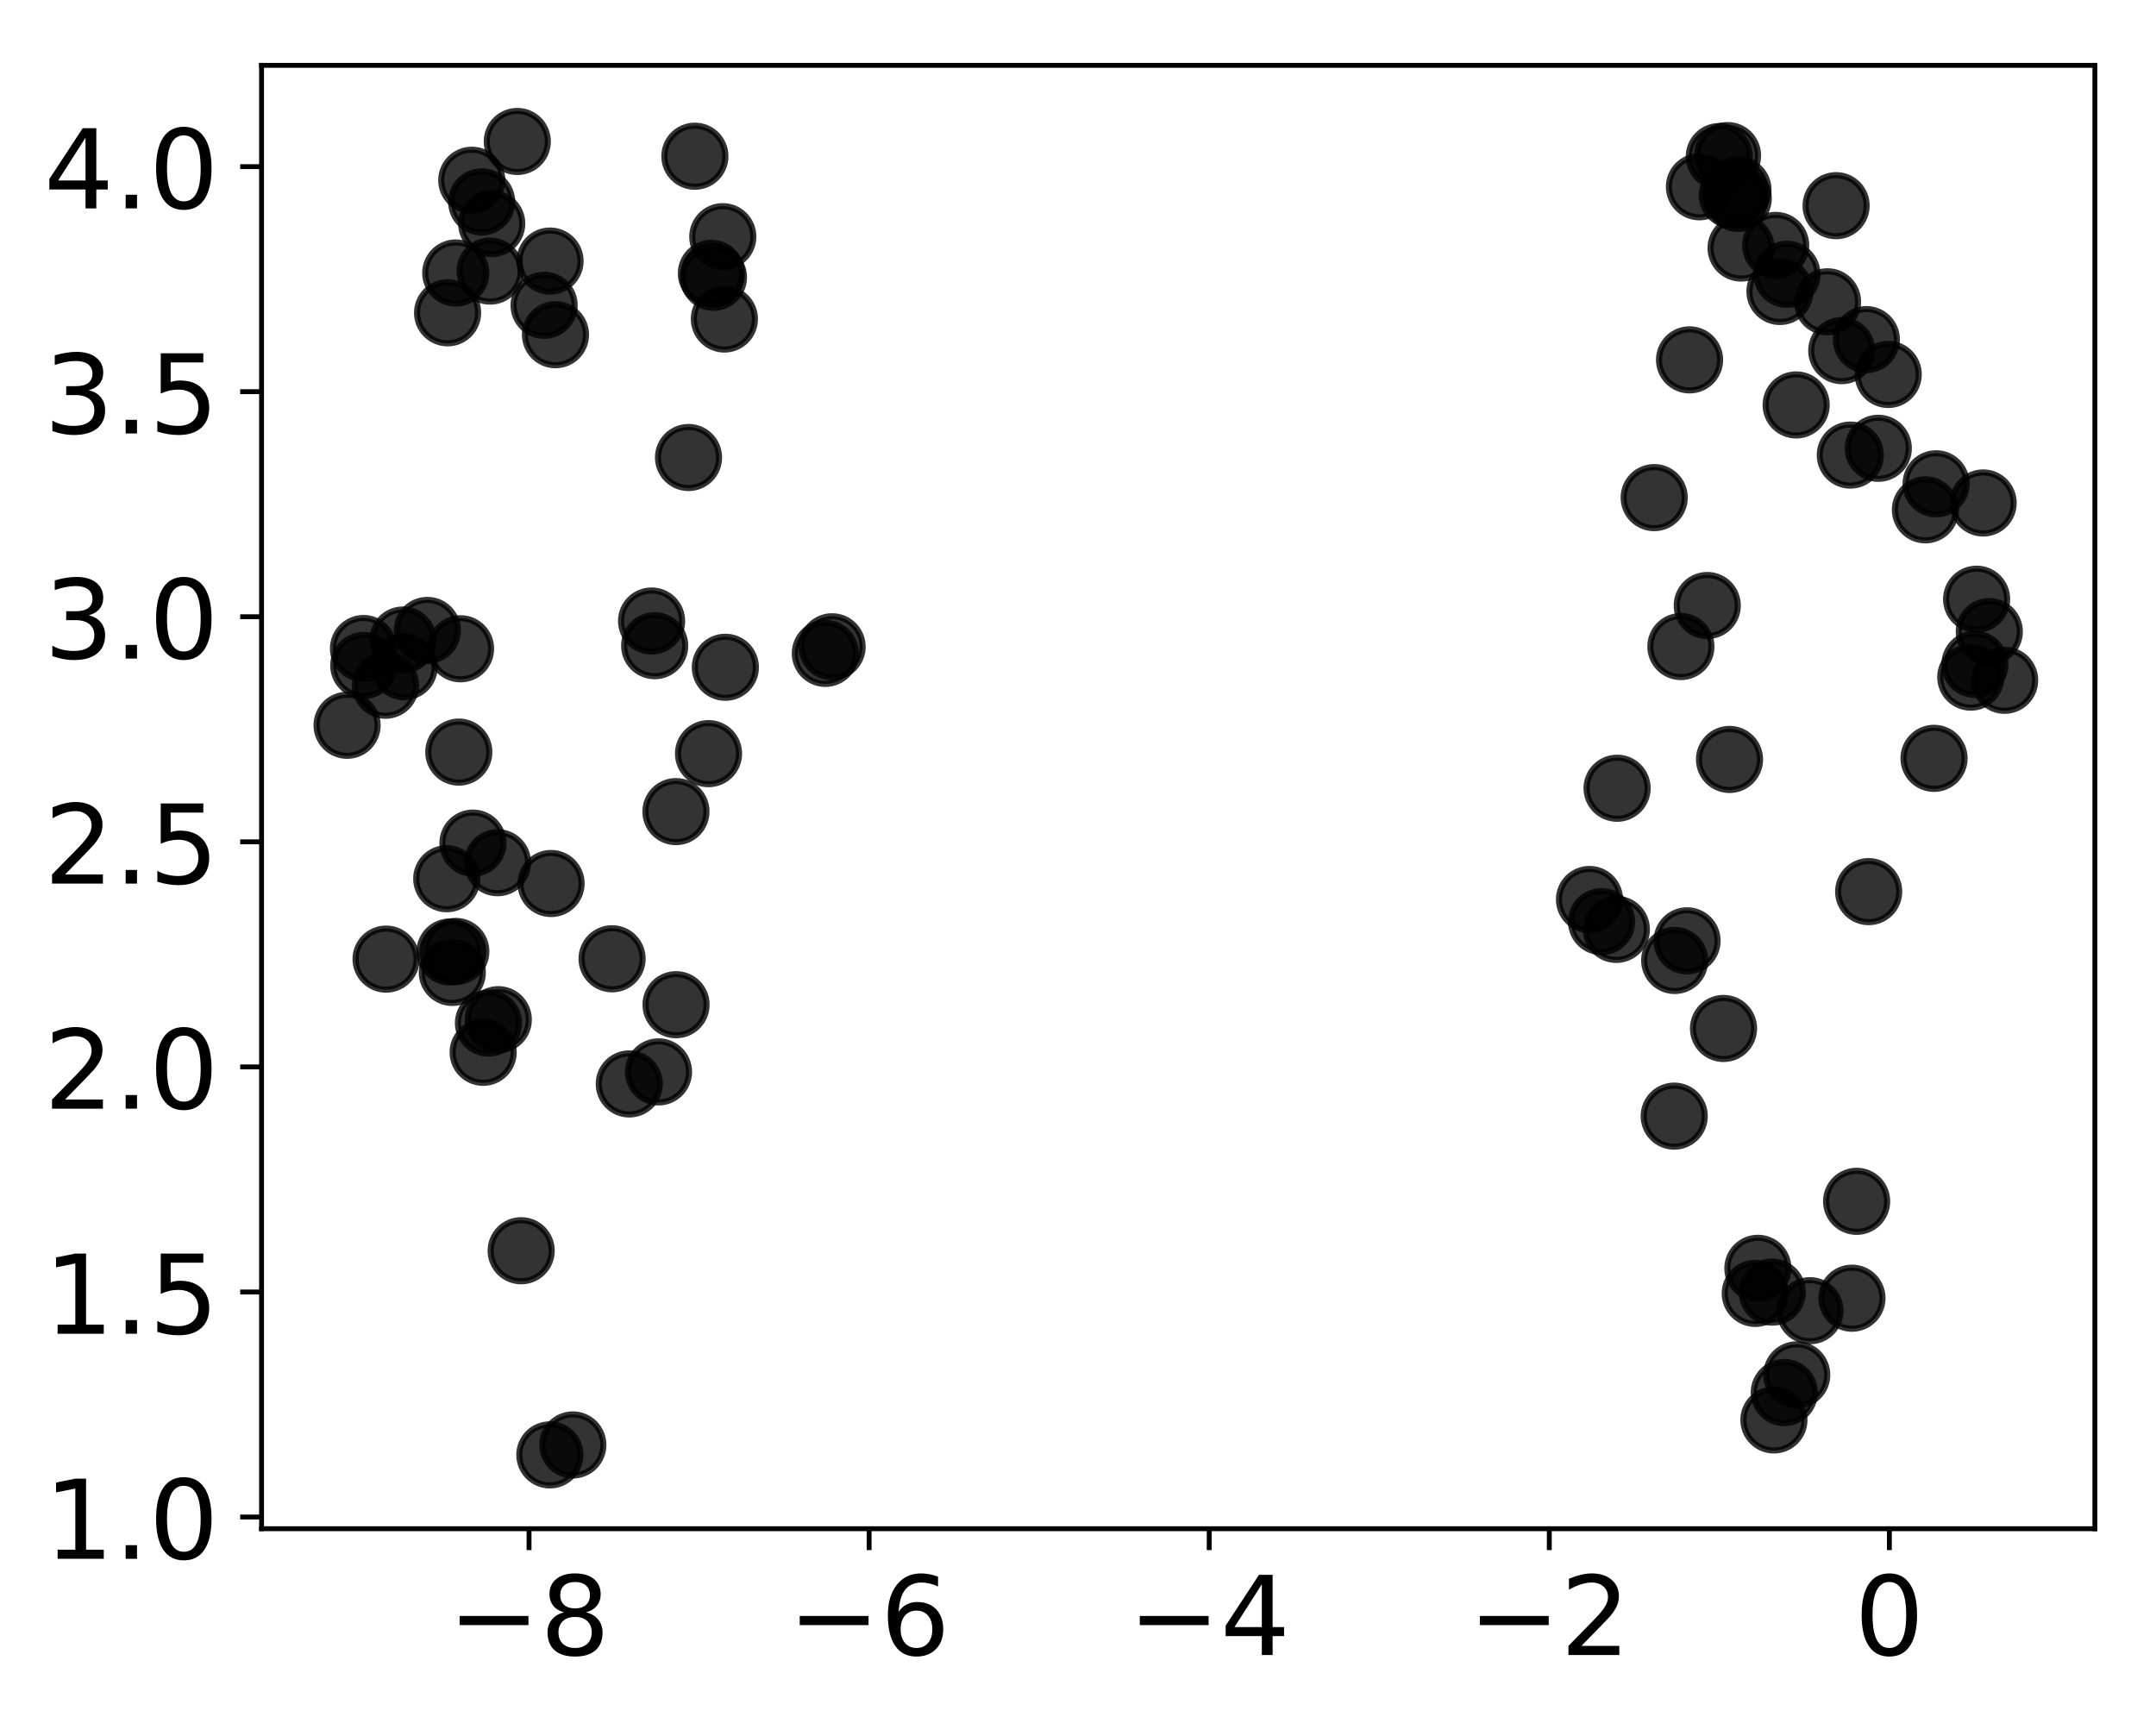
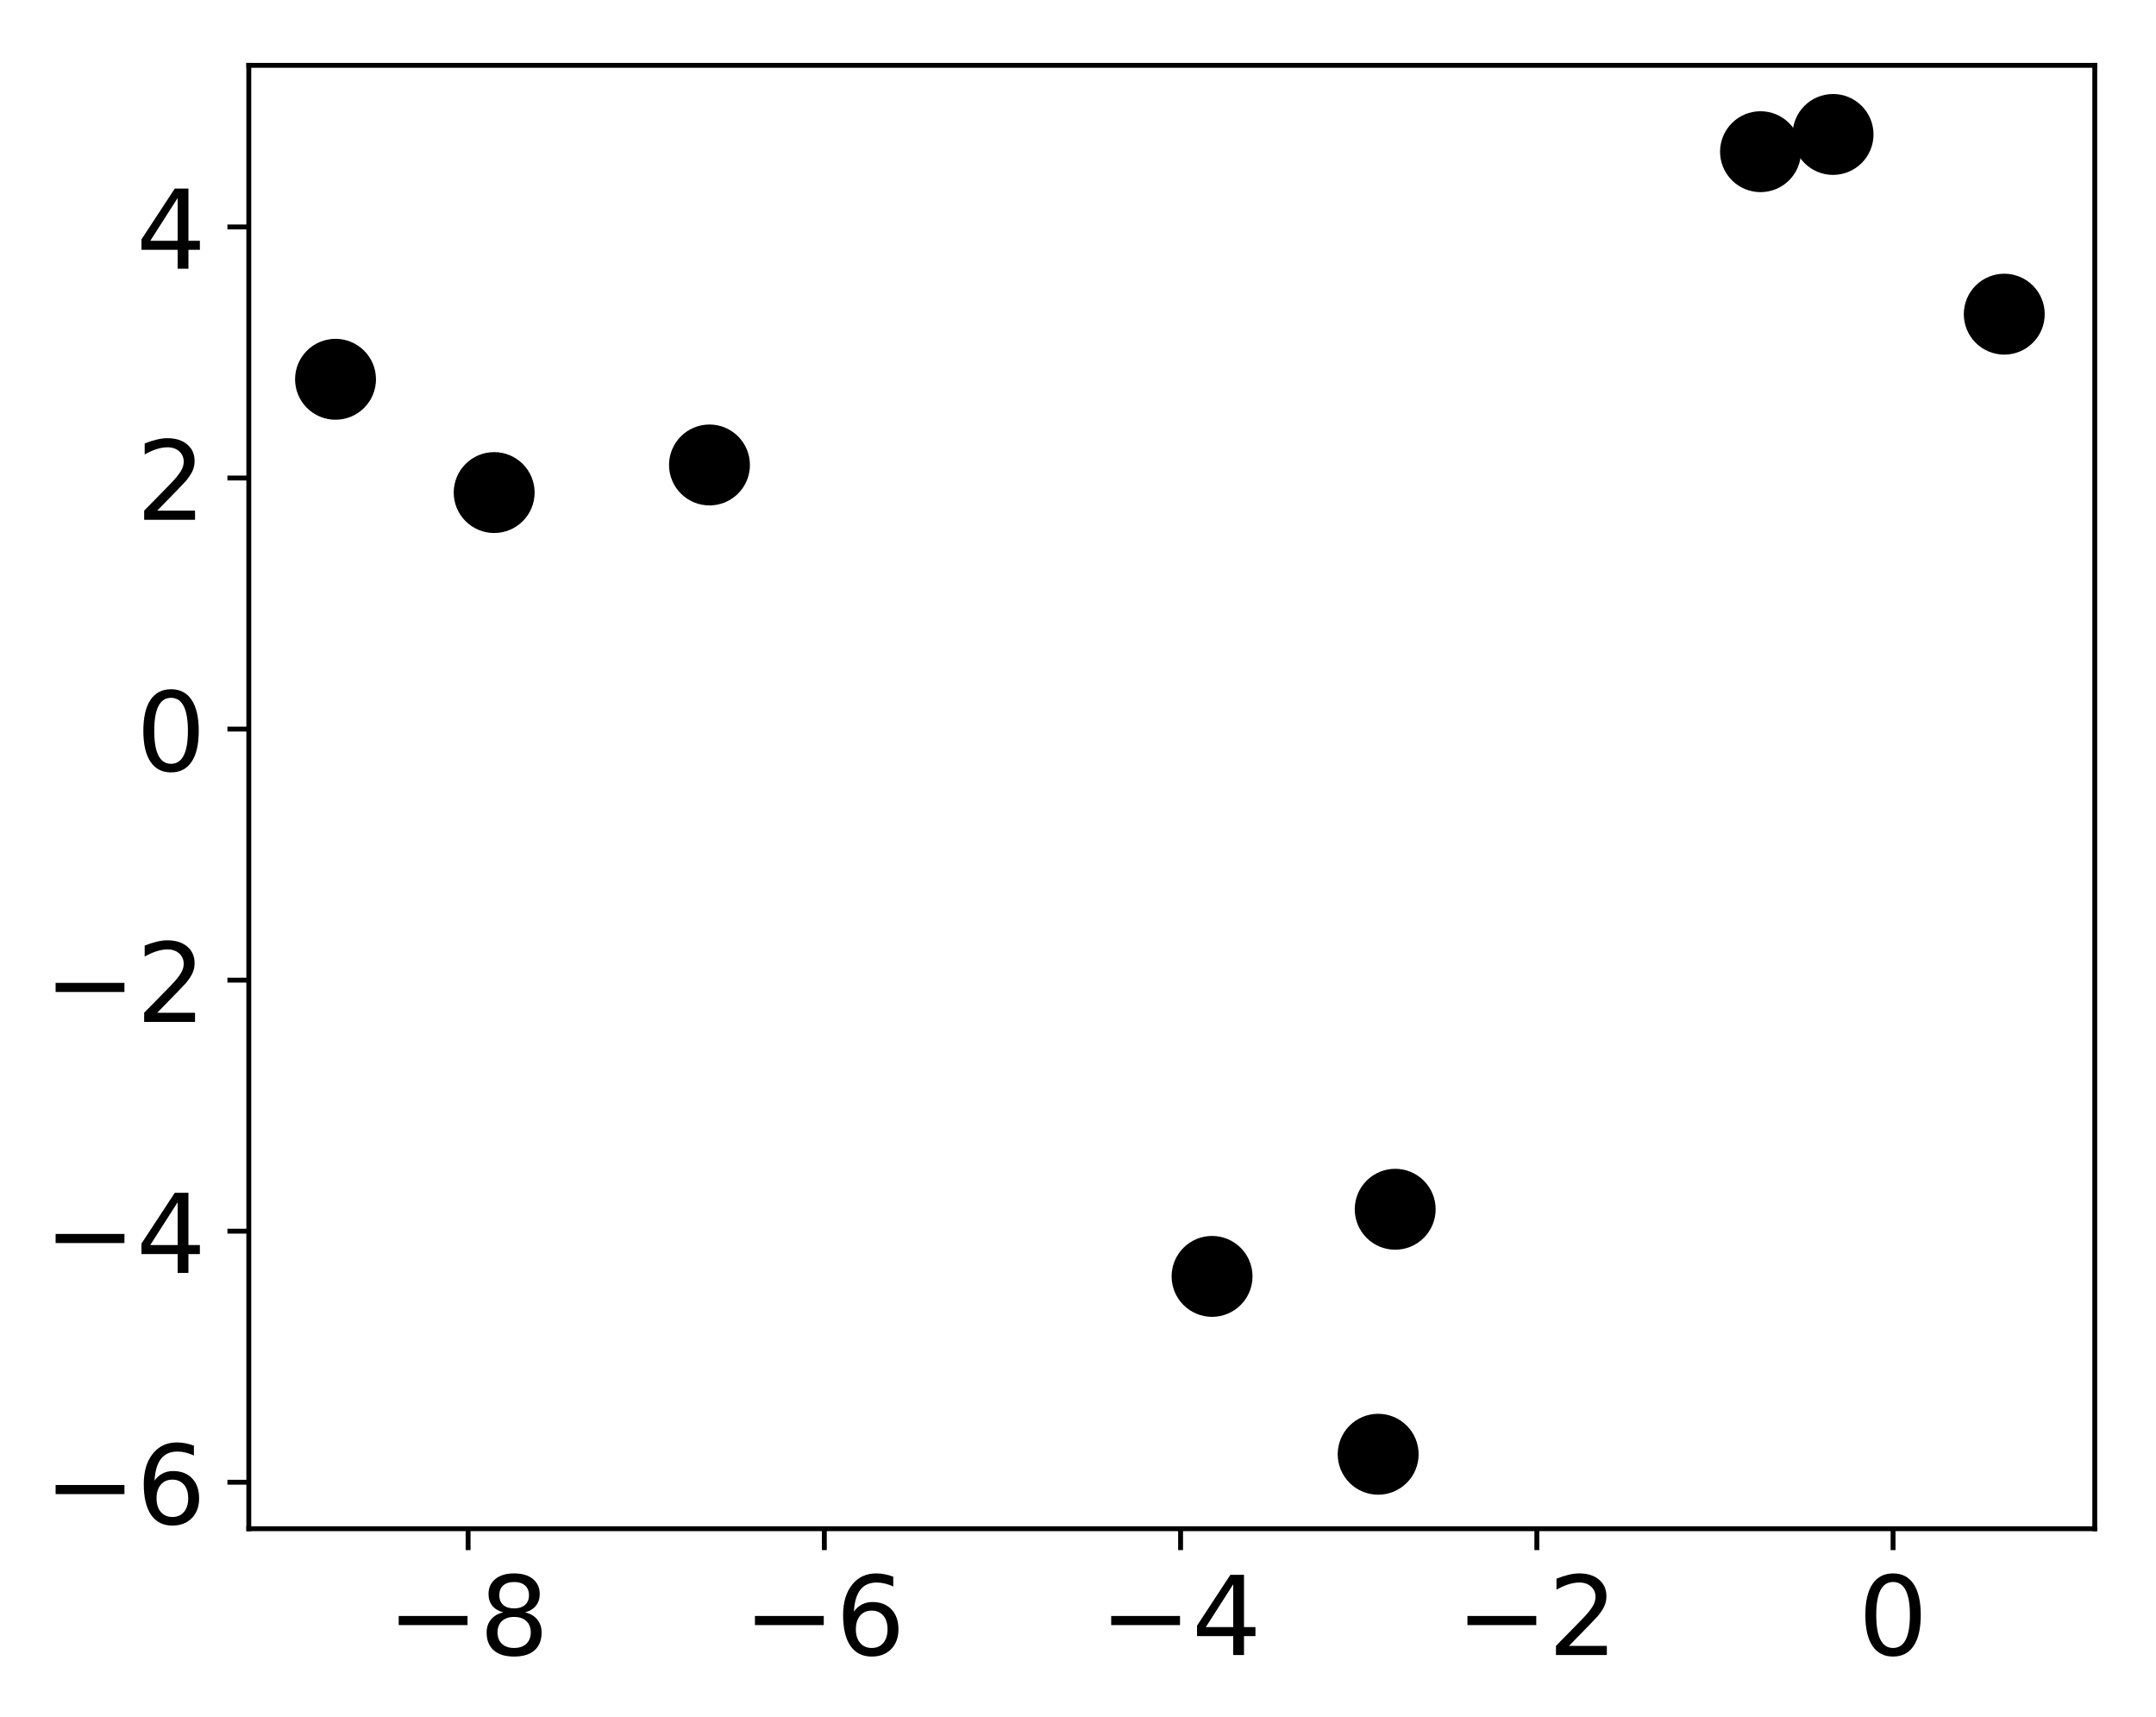
<svg xmlns="http://www.w3.org/2000/svg" xmlns:xlink="http://www.w3.org/1999/xlink" height="281pt" version="1.1" viewBox="0 0 353 281" width="353pt">
  <defs>
    <style type="text/css">
*{stroke-linecap:butt;stroke-linejoin:round;}
  </style>
  </defs>
  <g id="figure_1">
    <g id="patch_1">
-       <path d="M 0 281.921  L 353.696 281.921  L 353.696 0  L 0 0  z " style="fill:#ffffff;" />
+       <path d="M 0 281.921  L 353.676 281.921  L 353.676 0  L 0 0  z " style="fill:#ffffff;" />
    </g>
    <g id="axes_1">
      <g id="patch_2">
-         <path d="M 42.826 250.3  L 342.996 250.3  L 342.996 10.7  L 42.826 10.7  z " style="fill:#ffffff;" />
+         <path d="M 40.736 250.3  L 342.976 250.3  L 342.976 10.7  L 40.736 10.7  z " style="fill:#ffffff;" />
      </g>
      <g id="PathCollection_1">
        <defs>
-           <path d="M 0 5  C 1.326 5 2.598 4.473 3.536 3.536  C 4.473 2.598 5 1.326 5 0  C 5 -1.326 4.473 -2.598 3.536 -3.536  C 2.598 -4.473 1.326 -5 0 -5  C -1.326 -5 -2.598 -4.473 -3.536 -3.536  C -4.473 -2.598 -5 -1.326 -5 0  C -5 1.326 -4.473 2.598 -3.536 3.536  C -2.598 4.473 -1.326 5 0 5  z " id="m77ba9f2eb7" style="stroke:#000000;stroke-opacity:0.8;" />
+           <path d="M 0 6.124  C 1.624 6.124 3.182 5.478 4.33 4.33  C 5.478 3.182 6.124 1.624 6.124 0  C 6.124 -1.624 5.478 -3.182 4.33 -4.33  C 3.182 -5.478 1.624 -6.124 0 -6.124  C -1.624 -6.124 -3.182 -5.478 -4.33 -4.33  C -5.478 -3.182 -6.124 -1.624 -6.124 0  C -6.124 1.624 -5.478 3.182 -4.33 4.33  C -3.182 5.478 -1.624 6.124 0 6.124  z " id="mfbbd0b08a0" style="stroke:#000000;" />
        </defs>
-         <g clip-path="url(#pbf7e028140)">
-           <use style="fill-opacity:0.8;stroke:#000000;stroke-opacity:0.8;" x="90.057" xlink:href="#m77ba9f2eb7" y="42.746" />
-           <use style="fill-opacity:0.8;stroke:#000000;stroke-opacity:0.8;" x="135.132" xlink:href="#m77ba9f2eb7" y="106.977" />
-           <use style="fill-opacity:0.8;stroke:#000000;stroke-opacity:0.8;" x="90.226" xlink:href="#m77ba9f2eb7" y="144.66" />
-           <use style="fill-opacity:0.8;stroke:#000000;stroke-opacity:0.8;" x="78.862" xlink:href="#m77ba9f2eb7" y="33.057" />
-           <use style="fill-opacity:0.8;stroke:#000000;stroke-opacity:0.8;" x="136.237" xlink:href="#m77ba9f2eb7" y="105.901" />
-           <use style="fill-opacity:0.8;stroke:#000000;stroke-opacity:0.8;" x="80.248" xlink:href="#m77ba9f2eb7" y="44.387" />
-           <use style="fill-opacity:0.8;stroke:#000000;stroke-opacity:0.8;" x="80.509" xlink:href="#m77ba9f2eb7" y="36.614" />
-           <use style="fill-opacity:0.8;stroke:#000000;stroke-opacity:0.8;" x="65.98" xlink:href="#m77ba9f2eb7" y="104.793" />
-           <use style="fill-opacity:0.8;stroke:#000000;stroke-opacity:0.8;" x="110.69" xlink:href="#m77ba9f2eb7" y="164.503" />
-           <use style="fill-opacity:0.8;stroke:#000000;stroke-opacity:0.8;" x="59.559" xlink:href="#m77ba9f2eb7" y="108.961" />
-           <use style="fill-opacity:0.8;stroke:#000000;stroke-opacity:0.8;" x="63.112" xlink:href="#m77ba9f2eb7" y="112.195" />
-           <use style="fill-opacity:0.8;stroke:#000000;stroke-opacity:0.8;" x="81.459" xlink:href="#m77ba9f2eb7" y="141.253" />
-           <use style="fill-opacity:0.8;stroke:#000000;stroke-opacity:0.8;" x="66.182" xlink:href="#m77ba9f2eb7" y="109.163" />
-           <use style="fill-opacity:0.8;stroke:#000000;stroke-opacity:0.8;" x="75.119" xlink:href="#m77ba9f2eb7" y="123.143" />
-           <use style="fill-opacity:0.8;stroke:#000000;stroke-opacity:0.8;" x="116.474" xlink:href="#m77ba9f2eb7" y="44.759" />
-           <use style="fill-opacity:0.8;stroke:#000000;stroke-opacity:0.8;" x="81.583" xlink:href="#m77ba9f2eb7" y="166.957" />
-           <use style="fill-opacity:0.8;stroke:#000000;stroke-opacity:0.8;" x="84.696" xlink:href="#m77ba9f2eb7" y="23.163" />
-           <use style="fill-opacity:0.8;stroke:#000000;stroke-opacity:0.8;" x="118.602" xlink:href="#m77ba9f2eb7" y="52.231" />
-           <use style="fill-opacity:0.8;stroke:#000000;stroke-opacity:0.8;" x="74.619" xlink:href="#m77ba9f2eb7" y="44.698" />
-           <use style="fill-opacity:0.8;stroke:#000000;stroke-opacity:0.8;" x="74.055" xlink:href="#m77ba9f2eb7" y="159.215" />
-           <use style="fill-opacity:0.8;stroke:#000000;stroke-opacity:0.8;" x="118.343" xlink:href="#m77ba9f2eb7" y="38.755" />
-           <use style="fill-opacity:0.8;stroke:#000000;stroke-opacity:0.8;" x="90.948" xlink:href="#m77ba9f2eb7" y="54.802" />
-           <use style="fill-opacity:0.8;stroke:#000000;stroke-opacity:0.8;" x="75.403" xlink:href="#m77ba9f2eb7" y="106.225" />
-           <use style="fill-opacity:0.8;stroke:#000000;stroke-opacity:0.8;" x="90.027" xlink:href="#m77ba9f2eb7" y="238.213" />
-           <use style="fill-opacity:0.8;stroke:#000000;stroke-opacity:0.8;" x="59.516" xlink:href="#m77ba9f2eb7" y="106.187" />
-           <use style="fill-opacity:0.8;stroke:#000000;stroke-opacity:0.8;" x="77.243" xlink:href="#m77ba9f2eb7" y="29.514" />
-           <use style="fill-opacity:0.8;stroke:#000000;stroke-opacity:0.8;" x="89.086" xlink:href="#m77ba9f2eb7" y="49.994" />
-           <use style="fill-opacity:0.8;stroke:#000000;stroke-opacity:0.8;" x="118.759" xlink:href="#m77ba9f2eb7" y="109.254" />
-           <use style="fill-opacity:0.8;stroke:#000000;stroke-opacity:0.8;" x="73.283" xlink:href="#m77ba9f2eb7" y="51.217" />
-           <use style="fill-opacity:0.8;stroke:#000000;stroke-opacity:0.8;" x="113.771" xlink:href="#m77ba9f2eb7" y="25.579" />
-           <use style="fill-opacity:0.8;stroke:#000000;stroke-opacity:0.8;" x="74.628" xlink:href="#m77ba9f2eb7" y="155.784" />
-           <use style="fill-opacity:0.8;stroke:#000000;stroke-opacity:0.8;" x="63.212" xlink:href="#m77ba9f2eb7" y="157.039" />
-           <use style="fill-opacity:0.8;stroke:#000000;stroke-opacity:0.8;" x="79.976" xlink:href="#m77ba9f2eb7" y="167.514" />
-           <use style="fill-opacity:0.8;stroke:#000000;stroke-opacity:0.8;" x="107.19" xlink:href="#m77ba9f2eb7" y="105.72" />
-           <use style="fill-opacity:0.8;stroke:#000000;stroke-opacity:0.8;" x="73.145" xlink:href="#m77ba9f2eb7" y="143.871" />
-           <use style="fill-opacity:0.8;stroke:#000000;stroke-opacity:0.8;" x="79.107" xlink:href="#m77ba9f2eb7" y="172.294" />
-           <use style="fill-opacity:0.8;stroke:#000000;stroke-opacity:0.8;" x="103.033" xlink:href="#m77ba9f2eb7" y="177.477" />
-           <use style="fill-opacity:0.8;stroke:#000000;stroke-opacity:0.8;" x="107.815" xlink:href="#m77ba9f2eb7" y="175.506" />
-           <use style="fill-opacity:0.8;stroke:#000000;stroke-opacity:0.8;" x="73.669" xlink:href="#m77ba9f2eb7" y="155.872" />
-           <use style="fill-opacity:0.8;stroke:#000000;stroke-opacity:0.8;" x="93.79" xlink:href="#m77ba9f2eb7" y="236.586" />
-           <use style="fill-opacity:0.8;stroke:#000000;stroke-opacity:0.8;" x="116.006" xlink:href="#m77ba9f2eb7" y="123.398" />
-           <use style="fill-opacity:0.8;stroke:#000000;stroke-opacity:0.8;" x="77.437" xlink:href="#m77ba9f2eb7" y="138.046" />
-           <use style="fill-opacity:0.8;stroke:#000000;stroke-opacity:0.8;" x="100.216" xlink:href="#m77ba9f2eb7" y="156.984" />
-           <use style="fill-opacity:0.8;stroke:#000000;stroke-opacity:0.8;" x="112.731" xlink:href="#m77ba9f2eb7" y="74.91" />
-           <use style="fill-opacity:0.8;stroke:#000000;stroke-opacity:0.8;" x="56.829" xlink:href="#m77ba9f2eb7" y="118.752" />
-           <use style="fill-opacity:0.8;stroke:#000000;stroke-opacity:0.8;" x="69.967" xlink:href="#m77ba9f2eb7" y="103.224" />
-           <use style="fill-opacity:0.8;stroke:#000000;stroke-opacity:0.8;" x="106.682" xlink:href="#m77ba9f2eb7" y="101.681" />
-           <use style="fill-opacity:0.8;stroke:#000000;stroke-opacity:0.8;" x="116.812" xlink:href="#m77ba9f2eb7" y="45.398" />
-           <use style="fill-opacity:0.8;stroke:#000000;stroke-opacity:0.8;" x="85.332" xlink:href="#m77ba9f2eb7" y="204.787" />
-           <use style="fill-opacity:0.8;stroke:#000000;stroke-opacity:0.8;" x="110.672" xlink:href="#m77ba9f2eb7" y="132.887" />
+         <g clip-path="url(#p49191437d5)">
+           <use style="stroke:#000000;" x="80.91" xlink:href="#mfbbd0b08a0" y="80.649" />
+           <use style="stroke:#000000;" x="116.163" xlink:href="#mfbbd0b08a0" y="76.131" />
+           <use style="stroke:#000000;" x="54.935" xlink:href="#mfbbd0b08a0" y="62.101" />
        </g>
      </g>
      <g id="PathCollection_2">
-         <g clip-path="url(#pbf7e028140)">
-           <use style="fill-opacity:0.8;stroke:#000000;stroke-opacity:0.8;" x="316.657" xlink:href="#m77ba9f2eb7" y="124.166" />
-           <use style="fill-opacity:0.8;stroke:#000000;stroke-opacity:0.8;" x="324.698" xlink:href="#m77ba9f2eb7" y="82.353" />
-           <use style="fill-opacity:0.8;stroke:#000000;stroke-opacity:0.8;" x="270.84" xlink:href="#m77ba9f2eb7" y="81.477" />
-           <use style="fill-opacity:0.8;stroke:#000000;stroke-opacity:0.8;" x="325.706" xlink:href="#m77ba9f2eb7" y="103.419" />
-           <use style="fill-opacity:0.8;stroke:#000000;stroke-opacity:0.8;" x="294.177" xlink:href="#m77ba9f2eb7" y="225.112" />
-           <use style="fill-opacity:0.8;stroke:#000000;stroke-opacity:0.8;" x="260.247" xlink:href="#m77ba9f2eb7" y="147.278" />
-           <use style="fill-opacity:0.8;stroke:#000000;stroke-opacity:0.8;" x="305.956" xlink:href="#m77ba9f2eb7" y="145.988" />
-           <use style="fill-opacity:0.8;stroke:#000000;stroke-opacity:0.8;" x="309.155" xlink:href="#m77ba9f2eb7" y="61.311" />
-           <use style="fill-opacity:0.8;stroke:#000000;stroke-opacity:0.8;" x="274.118" xlink:href="#m77ba9f2eb7" y="182.748" />
-           <use style="fill-opacity:0.8;stroke:#000000;stroke-opacity:0.8;" x="276.63" xlink:href="#m77ba9f2eb7" y="58.924" />
-           <use style="fill-opacity:0.8;stroke:#000000;stroke-opacity:0.8;" x="303.983" xlink:href="#m77ba9f2eb7" y="196.696" />
-           <use style="fill-opacity:0.8;stroke:#000000;stroke-opacity:0.8;" x="307.531" xlink:href="#m77ba9f2eb7" y="73.401" />
-           <use style="fill-opacity:0.8;stroke:#000000;stroke-opacity:0.8;" x="262.218" xlink:href="#m77ba9f2eb7" y="150.902" />
-           <use style="fill-opacity:0.8;stroke:#000000;stroke-opacity:0.8;" x="264.64" xlink:href="#m77ba9f2eb7" y="152.169" />
-           <use style="fill-opacity:0.8;stroke:#000000;stroke-opacity:0.8;" x="316.998" xlink:href="#m77ba9f2eb7" y="79.214" />
-           <use style="fill-opacity:0.8;stroke:#000000;stroke-opacity:0.8;" x="287.389" xlink:href="#m77ba9f2eb7" y="211.772" />
-           <use style="fill-opacity:0.8;stroke:#000000;stroke-opacity:0.8;" x="300.623" xlink:href="#m77ba9f2eb7" y="33.677" />
-           <use style="fill-opacity:0.8;stroke:#000000;stroke-opacity:0.8;" x="292.574" xlink:href="#m77ba9f2eb7" y="44.912" />
-           <use style="fill-opacity:0.8;stroke:#000000;stroke-opacity:0.8;" x="283.625" xlink:href="#m77ba9f2eb7" y="31.97" />
-           <use style="fill-opacity:0.8;stroke:#000000;stroke-opacity:0.8;" x="287.817" xlink:href="#m77ba9f2eb7" y="207.667" />
-           <use style="fill-opacity:0.8;stroke:#000000;stroke-opacity:0.8;" x="303.219" xlink:href="#m77ba9f2eb7" y="212.559" />
-           <use style="fill-opacity:0.8;stroke:#000000;stroke-opacity:0.8;" x="264.765" xlink:href="#m77ba9f2eb7" y="129.062" />
-           <use style="fill-opacity:0.8;stroke:#000000;stroke-opacity:0.8;" x="301.551" xlink:href="#m77ba9f2eb7" y="57.411" />
-           <use style="fill-opacity:0.8;stroke:#000000;stroke-opacity:0.8;" x="282.19" xlink:href="#m77ba9f2eb7" y="168.393" />
-           <use style="fill-opacity:0.8;stroke:#000000;stroke-opacity:0.8;" x="299.215" xlink:href="#m77ba9f2eb7" y="49.417" />
-           <use style="fill-opacity:0.8;stroke:#000000;stroke-opacity:0.8;" x="290.733" xlink:href="#m77ba9f2eb7" y="40.182" />
-           <use style="fill-opacity:0.8;stroke:#000000;stroke-opacity:0.8;" x="276.22" xlink:href="#m77ba9f2eb7" y="154.045" />
-           <use style="fill-opacity:0.8;stroke:#000000;stroke-opacity:0.8;" x="285.066" xlink:href="#m77ba9f2eb7" y="40.613" />
-           <use style="fill-opacity:0.8;stroke:#000000;stroke-opacity:0.8;" x="296.346" xlink:href="#m77ba9f2eb7" y="214.606" />
-           <use style="fill-opacity:0.8;stroke:#000000;stroke-opacity:0.8;" x="291.428" xlink:href="#m77ba9f2eb7" y="47.724" />
-           <use style="fill-opacity:0.8;stroke:#000000;stroke-opacity:0.8;" x="323.352" xlink:href="#m77ba9f2eb7" y="108.776" />
-           <use style="fill-opacity:0.8;stroke:#000000;stroke-opacity:0.8;" x="328.214" xlink:href="#m77ba9f2eb7" y="111.384" />
-           <use style="fill-opacity:0.8;stroke:#000000;stroke-opacity:0.8;" x="292.141" xlink:href="#m77ba9f2eb7" y="228.004" />
-           <use style="fill-opacity:0.8;stroke:#000000;stroke-opacity:0.8;" x="305.579" xlink:href="#m77ba9f2eb7" y="55.604" />
-           <use style="fill-opacity:0.8;stroke:#000000;stroke-opacity:0.8;" x="278.245" xlink:href="#m77ba9f2eb7" y="30.584" />
-           <use style="fill-opacity:0.8;stroke:#000000;stroke-opacity:0.8;" x="283.172" xlink:href="#m77ba9f2eb7" y="124.346" />
-           <use style="fill-opacity:0.8;stroke:#000000;stroke-opacity:0.8;" x="275.211" xlink:href="#m77ba9f2eb7" y="105.861" />
-           <use style="fill-opacity:0.8;stroke:#000000;stroke-opacity:0.8;" x="290.175" xlink:href="#m77ba9f2eb7" y="211.562" />
-           <use style="fill-opacity:0.8;stroke:#000000;stroke-opacity:0.8;" x="322.675" xlink:href="#m77ba9f2eb7" y="110.867" />
-           <use style="fill-opacity:0.8;stroke:#000000;stroke-opacity:0.8;" x="290.442" xlink:href="#m77ba9f2eb7" y="232.491" />
-           <use style="fill-opacity:0.8;stroke:#000000;stroke-opacity:0.8;" x="294.084" xlink:href="#m77ba9f2eb7" y="66.301" />
-           <use style="fill-opacity:0.8;stroke:#000000;stroke-opacity:0.8;" x="274.195" xlink:href="#m77ba9f2eb7" y="157.26" />
-           <use style="fill-opacity:0.8;stroke:#000000;stroke-opacity:0.8;" x="281.502" xlink:href="#m77ba9f2eb7" y="25.635" />
-           <use style="fill-opacity:0.8;stroke:#000000;stroke-opacity:0.8;" x="315.246" xlink:href="#m77ba9f2eb7" y="83.476" />
-           <use style="fill-opacity:0.8;stroke:#000000;stroke-opacity:0.8;" x="284.597" xlink:href="#m77ba9f2eb7" y="32.486" />
-           <use style="fill-opacity:0.8;stroke:#000000;stroke-opacity:0.8;" x="323.629" xlink:href="#m77ba9f2eb7" y="98.111" />
-           <use style="fill-opacity:0.8;stroke:#000000;stroke-opacity:0.8;" x="284.558" xlink:href="#m77ba9f2eb7" y="31.087" />
-           <use style="fill-opacity:0.8;stroke:#000000;stroke-opacity:0.8;" x="282.848" xlink:href="#m77ba9f2eb7" y="25.474" />
-           <use style="fill-opacity:0.8;stroke:#000000;stroke-opacity:0.8;" x="279.528" xlink:href="#m77ba9f2eb7" y="99.145" />
-           <use style="fill-opacity:0.8;stroke:#000000;stroke-opacity:0.8;" x="302.95" xlink:href="#m77ba9f2eb7" y="74.513" />
+         <g clip-path="url(#p49191437d5)">
+           <use style="stroke:#000000;" x="288.248" xlink:href="#mfbbd0b08a0" y="24.837" />
+           <use style="stroke:#000000;" x="300.125" xlink:href="#mfbbd0b08a0" y="22.014" />
+           <use style="stroke:#000000;" x="328.157" xlink:href="#mfbbd0b08a0" y="51.439" />
+         </g>
+       </g>
+       <g id="PathCollection_3">
+         <g clip-path="url(#p49191437d5)">
+           <use style="stroke:#000000;" x="225.647" xlink:href="#mfbbd0b08a0" y="238.109" />
+           <use style="stroke:#000000;" x="228.435" xlink:href="#mfbbd0b08a0" y="197.996" />
+           <use style="stroke:#000000;" x="198.45" xlink:href="#mfbbd0b08a0" y="208.988" />
        </g>
      </g>
      <g id="matplotlib.axis_1">
        <g id="xtick_1">
          <g id="line2d_1">
            <defs>
-               <path d="M 0 0  L 0 3.5  " id="m7b3fcc7d07" style="stroke:#000000;stroke-width:0.8;" />
-             </defs>
-             <g>
-               <use style="stroke:#000000;stroke-width:0.8;" x="86.619" xlink:href="#m7b3fcc7d07" y="250.3" />
+               <path d="M 0 0  L 0 3.5  " id="me76f0fb613" style="stroke:#000000;stroke-width:0.8;" />
+             </defs>
+             <g>
+               <use style="stroke:#000000;stroke-width:0.8;" x="76.641" xlink:href="#me76f0fb613" y="250.3" />
            </g>
          </g>
          <g id="text_1">
            <defs>
              <path d="M 10.594 35.5  L 73.188 35.5  L 73.188 27.203  L 10.594 27.203  z " id="DejaVuSans-2212" />
              <path d="M 31.781 34.625  Q 24.75 34.625 20.719 30.859  Q 16.703 27.094 16.703 20.516  Q 16.703 13.922 20.719 10.156  Q 24.75 6.391 31.781 6.391  Q 38.812 6.391 42.859 10.172  Q 46.922 13.969 46.922 20.516  Q 46.922 27.094 42.891 30.859  Q 38.875 34.625 31.781 34.625  z M 21.922 38.812  Q 15.578 40.375 12.031 44.719  Q 8.5 49.078 8.5 55.328  Q 8.5 64.062 14.719 69.141  Q 20.953 74.219 31.781 74.219  Q 42.672 74.219 48.875 69.141  Q 55.078 64.062 55.078 55.328  Q 55.078 49.078 51.531 44.719  Q 48 40.375 41.703 38.812  Q 48.828 37.156 52.797 32.312  Q 56.781 27.484 56.781 20.516  Q 56.781 9.906 50.312 4.234  Q 43.844 -1.422 31.781 -1.422  Q 19.734 -1.422 13.25 4.234  Q 6.781 9.906 6.781 20.516  Q 6.781 27.484 10.781 32.312  Q 14.797 37.156 21.922 38.812  z M 18.312 54.391  Q 18.312 48.734 21.844 45.562  Q 25.391 42.391 31.781 42.391  Q 38.141 42.391 41.719 45.562  Q 45.312 48.734 45.312 54.391  Q 45.312 60.062 41.719 63.234  Q 38.141 66.406 31.781 66.406  Q 25.391 66.406 21.844 63.234  Q 18.312 60.062 18.312 54.391  z " id="DejaVuSans-38" />
            </defs>
-             <g transform="translate(73.35082 270.9772)scale(0.18 -0.18)">
+             <g transform="translate(63.37327 270.9772)scale(0.18 -0.18)">
              <use xlink:href="#DejaVuSans-2212" />
              <use x="83.789" xlink:href="#DejaVuSans-38" />
            </g>
          </g>
        </g>
        <g id="xtick_2">
          <g id="line2d_2">
            <g>
-               <use style="stroke:#000000;stroke-width:0.8;" x="142.3" xlink:href="#m7b3fcc7d07" y="250.3" />
+               <use style="stroke:#000000;stroke-width:0.8;" x="134.969" xlink:href="#me76f0fb613" y="250.3" />
            </g>
          </g>
          <g id="text_2">
            <defs>
              <path d="M 33.016 40.375  Q 26.375 40.375 22.484 35.828  Q 18.609 31.297 18.609 23.391  Q 18.609 15.531 22.484 10.953  Q 26.375 6.391 33.016 6.391  Q 39.656 6.391 43.531 10.953  Q 47.406 15.531 47.406 23.391  Q 47.406 31.297 43.531 35.828  Q 39.656 40.375 33.016 40.375  z M 52.594 71.297  L 52.594 62.312  Q 48.875 64.062 45.094 64.984  Q 41.312 65.922 37.594 65.922  Q 27.828 65.922 22.672 59.328  Q 17.531 52.734 16.797 39.406  Q 19.672 43.656 24.016 45.922  Q 28.375 48.188 33.594 48.188  Q 44.578 48.188 50.953 41.516  Q 57.328 34.859 57.328 23.391  Q 57.328 12.156 50.688 5.359  Q 44.047 -1.422 33.016 -1.422  Q 20.359 -1.422 13.672 8.266  Q 6.984 17.969 6.984 36.375  Q 6.984 53.656 15.188 63.938  Q 23.391 74.219 37.203 74.219  Q 40.922 74.219 44.703 73.484  Q 48.484 72.75 52.594 71.297  z " id="DejaVuSans-36" />
            </defs>
-             <g transform="translate(129.0325 270.9772)scale(0.18 -0.18)">
+             <g transform="translate(121.7008 270.9772)scale(0.18 -0.18)">
              <use xlink:href="#DejaVuSans-2212" />
              <use x="83.789" xlink:href="#DejaVuSans-36" />
            </g>
          </g>
        </g>
        <g id="xtick_3">
          <g id="line2d_3">
            <g>
-               <use style="stroke:#000000;stroke-width:0.8;" x="197.982" xlink:href="#m7b3fcc7d07" y="250.3" />
+               <use style="stroke:#000000;stroke-width:0.8;" x="193.296" xlink:href="#me76f0fb613" y="250.3" />
            </g>
          </g>
          <g id="text_3">
            <defs>
              <path d="M 37.797 64.312  L 12.891 25.391  L 37.797 25.391  z M 35.203 72.906  L 47.609 72.906  L 47.609 25.391  L 58.016 25.391  L 58.016 17.188  L 47.609 17.188  L 47.609 0  L 37.797 0  L 37.797 17.188  L 4.891 17.188  L 4.891 26.703  z " id="DejaVuSans-34" />
            </defs>
-             <g transform="translate(184.7141 270.9772)scale(0.18 -0.18)">
+             <g transform="translate(180.0283 270.9772)scale(0.18 -0.18)">
              <use xlink:href="#DejaVuSans-2212" />
              <use x="83.789" xlink:href="#DejaVuSans-34" />
            </g>
          </g>
        </g>
        <g id="xtick_4">
          <g id="line2d_4">
            <g>
-               <use style="stroke:#000000;stroke-width:0.8;" x="253.664" xlink:href="#m7b3fcc7d07" y="250.3" />
+               <use style="stroke:#000000;stroke-width:0.8;" x="251.624" xlink:href="#me76f0fb613" y="250.3" />
            </g>
          </g>
          <g id="text_4">
            <defs>
              <path d="M 19.188 8.297  L 53.609 8.297  L 53.609 0  L 7.328 0  L 7.328 8.297  Q 12.938 14.109 22.625 23.891  Q 32.328 33.688 34.812 36.531  Q 39.547 41.844 41.422 45.531  Q 43.312 49.219 43.312 52.781  Q 43.312 58.594 39.234 62.25  Q 35.156 65.922 28.609 65.922  Q 23.969 65.922 18.812 64.312  Q 13.672 62.703 7.812 59.422  L 7.812 69.391  Q 13.766 71.781 18.938 73  Q 24.125 74.219 28.422 74.219  Q 39.75 74.219 46.484 68.547  Q 53.219 62.891 53.219 53.422  Q 53.219 48.922 51.531 44.891  Q 49.859 40.875 45.406 35.406  Q 44.188 33.984 37.641 27.219  Q 31.109 20.453 19.188 8.297  z " id="DejaVuSans-32" />
            </defs>
-             <g transform="translate(240.3957 270.9772)scale(0.18 -0.18)">
+             <g transform="translate(238.3559 270.9772)scale(0.18 -0.18)">
              <use xlink:href="#DejaVuSans-2212" />
              <use x="83.789" xlink:href="#DejaVuSans-32" />
            </g>
          </g>
        </g>
        <g id="xtick_5">
          <g id="line2d_5">
            <g>
-               <use style="stroke:#000000;stroke-width:0.8;" x="309.345" xlink:href="#m7b3fcc7d07" y="250.3" />
+               <use style="stroke:#000000;stroke-width:0.8;" x="309.951" xlink:href="#me76f0fb613" y="250.3" />
            </g>
          </g>
          <g id="text_5">
            <defs>
              <path d="M 31.781 66.406  Q 24.172 66.406 20.328 58.906  Q 16.5 51.422 16.5 36.375  Q 16.5 21.391 20.328 13.891  Q 24.172 6.391 31.781 6.391  Q 39.453 6.391 43.281 13.891  Q 47.125 21.391 47.125 36.375  Q 47.125 51.422 43.281 58.906  Q 39.453 66.406 31.781 66.406  z M 31.781 74.219  Q 44.047 74.219 50.516 64.516  Q 56.984 54.828 56.984 36.375  Q 56.984 17.969 50.516 8.266  Q 44.047 -1.422 31.781 -1.422  Q 19.531 -1.422 13.062 8.266  Q 6.594 17.969 6.594 36.375  Q 6.594 54.828 13.062 64.516  Q 19.531 74.219 31.781 74.219  z " id="DejaVuSans-30" />
            </defs>
-             <g transform="translate(303.6191 270.9772)scale(0.18 -0.18)">
+             <g transform="translate(304.2251 270.9772)scale(0.18 -0.18)">
              <use xlink:href="#DejaVuSans-30" />
            </g>
          </g>
        </g>
      </g>
      <g id="matplotlib.axis_2">
        <g id="ytick_1">
          <g id="line2d_6">
            <defs>
-               <path d="M 0 0  L -3.5 0  " id="m0864a8f7ae" style="stroke:#000000;stroke-width:0.8;" />
-             </defs>
-             <g>
-               <use style="stroke:#000000;stroke-width:0.8;" x="42.826" xlink:href="#m0864a8f7ae" y="248.388" />
+               <path d="M 0 0  L -3.5 0  " id="m6b387ba25f" style="stroke:#000000;stroke-width:0.8;" />
+             </defs>
+             <g>
+               <use style="stroke:#000000;stroke-width:0.8;" x="40.736" xlink:href="#m6b387ba25f" y="242.693" />
            </g>
          </g>
          <g id="text_6">
-             <defs>
-               <path d="M 12.406 8.297  L 28.516 8.297  L 28.516 63.922  L 10.984 60.406  L 10.984 69.391  L 28.422 72.906  L 38.281 72.906  L 38.281 8.297  L 54.391 8.297  L 54.391 0  L 12.406 0  z " id="DejaVuSans-31" />
-               <path d="M 10.688 12.406  L 21 12.406  L 21 0  L 10.688 0  z " id="DejaVuSans-2e" />
-             </defs>
-             <g transform="translate(7.2 255.2269)scale(0.18 -0.18)">
-               <use xlink:href="#DejaVuSans-31" />
-               <use x="63.623" xlink:href="#DejaVuSans-2e" />
-               <use x="95.41" xlink:href="#DejaVuSans-30" />
+             <g transform="translate(7.2 249.5312)scale(0.18 -0.18)">
+               <use xlink:href="#DejaVuSans-2212" />
+               <use x="83.789" xlink:href="#DejaVuSans-36" />
            </g>
          </g>
        </g>
        <g id="ytick_2">
          <g id="line2d_7">
            <g>
-               <use style="stroke:#000000;stroke-width:0.8;" x="42.826" xlink:href="#m0864a8f7ae" y="211.537" />
+               <use style="stroke:#000000;stroke-width:0.8;" x="40.736" xlink:href="#m6b387ba25f" y="201.586" />
            </g>
          </g>
          <g id="text_7">
-             <defs>
-               <path d="M 10.797 72.906  L 49.516 72.906  L 49.516 64.594  L 19.828 64.594  L 19.828 46.734  Q 21.969 47.469 24.109 47.828  Q 26.266 48.188 28.422 48.188  Q 40.625 48.188 47.75 41.5  Q 54.891 34.812 54.891 23.391  Q 54.891 11.625 47.562 5.094  Q 40.234 -1.422 26.906 -1.422  Q 22.312 -1.422 17.547 -0.641  Q 12.797 0.141 7.719 1.703  L 7.719 11.625  Q 12.109 9.234 16.797 8.062  Q 21.484 6.891 26.703 6.891  Q 35.156 6.891 40.078 11.328  Q 45.016 15.766 45.016 23.391  Q 45.016 31 40.078 35.438  Q 35.156 39.891 26.703 39.891  Q 22.75 39.891 18.812 39.016  Q 14.891 38.141 10.797 36.281  z " id="DejaVuSans-35" />
-             </defs>
-             <g transform="translate(7.2 218.3756)scale(0.18 -0.18)">
-               <use xlink:href="#DejaVuSans-31" />
-               <use x="63.623" xlink:href="#DejaVuSans-2e" />
-               <use x="95.41" xlink:href="#DejaVuSans-35" />
+             <g transform="translate(7.2 208.4243)scale(0.18 -0.18)">
+               <use xlink:href="#DejaVuSans-2212" />
+               <use x="83.789" xlink:href="#DejaVuSans-34" />
            </g>
          </g>
        </g>
        <g id="ytick_3">
          <g id="line2d_8">
            <g>
-               <use style="stroke:#000000;stroke-width:0.8;" x="42.826" xlink:href="#m0864a8f7ae" y="174.686" />
+               <use style="stroke:#000000;stroke-width:0.8;" x="40.736" xlink:href="#m6b387ba25f" y="160.479" />
            </g>
          </g>
          <g id="text_8">
-             <g transform="translate(7.2 181.5243)scale(0.18 -0.18)">
-               <use xlink:href="#DejaVuSans-32" />
-               <use x="63.623" xlink:href="#DejaVuSans-2e" />
-               <use x="95.41" xlink:href="#DejaVuSans-30" />
+             <g transform="translate(7.2 167.3175)scale(0.18 -0.18)">
+               <use xlink:href="#DejaVuSans-2212" />
+               <use x="83.789" xlink:href="#DejaVuSans-32" />
            </g>
          </g>
        </g>
        <g id="ytick_4">
          <g id="line2d_9">
            <g>
-               <use style="stroke:#000000;stroke-width:0.8;" x="42.826" xlink:href="#m0864a8f7ae" y="137.834" />
+               <use style="stroke:#000000;stroke-width:0.8;" x="40.736" xlink:href="#m6b387ba25f" y="119.372" />
            </g>
          </g>
          <g id="text_9">
-             <g transform="translate(7.2 144.673)scale(0.18 -0.18)">
-               <use xlink:href="#DejaVuSans-32" />
-               <use x="63.623" xlink:href="#DejaVuSans-2e" />
-               <use x="95.41" xlink:href="#DejaVuSans-35" />
+             <g transform="translate(22.28344 126.2106)scale(0.18 -0.18)">
+               <use xlink:href="#DejaVuSans-30" />
            </g>
          </g>
        </g>
        <g id="ytick_5">
          <g id="line2d_10">
            <g>
-               <use style="stroke:#000000;stroke-width:0.8;" x="42.826" xlink:href="#m0864a8f7ae" y="100.983" />
+               <use style="stroke:#000000;stroke-width:0.8;" x="40.736" xlink:href="#m6b387ba25f" y="78.265" />
            </g>
          </g>
          <g id="text_10">
-             <defs>
-               <path d="M 40.578 39.312  Q 47.656 37.797 51.625 33  Q 55.609 28.219 55.609 21.188  Q 55.609 10.406 48.188 4.484  Q 40.766 -1.422 27.094 -1.422  Q 22.516 -1.422 17.656 -0.516  Q 12.797 0.391 7.625 2.203  L 7.625 11.719  Q 11.719 9.328 16.594 8.109  Q 21.484 6.891 26.812 6.891  Q 36.078 6.891 40.938 10.547  Q 45.797 14.203 45.797 21.188  Q 45.797 27.641 41.281 31.266  Q 36.766 34.906 28.719 34.906  L 20.219 34.906  L 20.219 43.016  L 29.109 43.016  Q 36.375 43.016 40.234 45.922  Q 44.094 48.828 44.094 54.297  Q 44.094 59.906 40.109 62.906  Q 36.141 65.922 28.719 65.922  Q 24.656 65.922 20.016 65.031  Q 15.375 64.156 9.812 62.312  L 9.812 71.094  Q 15.438 72.656 20.344 73.438  Q 25.25 74.219 29.594 74.219  Q 40.828 74.219 47.359 69.109  Q 53.906 64.016 53.906 55.328  Q 53.906 49.266 50.438 45.094  Q 46.969 40.922 40.578 39.312  z " id="DejaVuSans-33" />
-             </defs>
-             <g transform="translate(7.2 107.8217)scale(0.18 -0.18)">
-               <use xlink:href="#DejaVuSans-33" />
-               <use x="63.623" xlink:href="#DejaVuSans-2e" />
-               <use x="95.41" xlink:href="#DejaVuSans-30" />
+             <g transform="translate(22.28344 85.10378)scale(0.18 -0.18)">
+               <use xlink:href="#DejaVuSans-32" />
            </g>
          </g>
        </g>
        <g id="ytick_6">
          <g id="line2d_11">
            <g>
-               <use style="stroke:#000000;stroke-width:0.8;" x="42.826" xlink:href="#m0864a8f7ae" y="64.132" />
+               <use style="stroke:#000000;stroke-width:0.8;" x="40.736" xlink:href="#m6b387ba25f" y="37.158" />
            </g>
          </g>
          <g id="text_11">
-             <g transform="translate(7.2 70.97041)scale(0.18 -0.18)">
-               <use xlink:href="#DejaVuSans-33" />
-               <use x="63.623" xlink:href="#DejaVuSans-2e" />
-               <use x="95.41" xlink:href="#DejaVuSans-35" />
-             </g>
-           </g>
-         </g>
-         <g id="ytick_7">
-           <g id="line2d_12">
-             <g>
-               <use style="stroke:#000000;stroke-width:0.8;" x="42.826" xlink:href="#m0864a8f7ae" y="27.281" />
-             </g>
-           </g>
-           <g id="text_12">
-             <g transform="translate(7.2 34.11912)scale(0.18 -0.18)">
+             <g transform="translate(22.28344 43.99692)scale(0.18 -0.18)">
              <use xlink:href="#DejaVuSans-34" />
-               <use x="63.623" xlink:href="#DejaVuSans-2e" />
-               <use x="95.41" xlink:href="#DejaVuSans-30" />
            </g>
          </g>
        </g>
      </g>
      <g id="patch_3">
-         <path d="M 42.826 250.3  L 42.826 10.7  " style="fill:none;stroke:#000000;stroke-linecap:square;stroke-linejoin:miter;stroke-width:0.8;" />
+         <path d="M 40.736 250.3  L 40.736 10.7  " style="fill:none;stroke:#000000;stroke-linecap:square;stroke-linejoin:miter;stroke-width:0.8;" />
      </g>
      <g id="patch_4">
-         <path d="M 342.996 250.3  L 342.996 10.7  " style="fill:none;stroke:#000000;stroke-linecap:square;stroke-linejoin:miter;stroke-width:0.8;" />
+         <path d="M 342.976 250.3  L 342.976 10.7  " style="fill:none;stroke:#000000;stroke-linecap:square;stroke-linejoin:miter;stroke-width:0.8;" />
      </g>
      <g id="patch_5">
-         <path d="M 42.826 250.3  L 342.996 250.3  " style="fill:none;stroke:#000000;stroke-linecap:square;stroke-linejoin:miter;stroke-width:0.8;" />
+         <path d="M 40.736 250.3  L 342.976 250.3  " style="fill:none;stroke:#000000;stroke-linecap:square;stroke-linejoin:miter;stroke-width:0.8;" />
      </g>
      <g id="patch_6">
-         <path d="M 42.826 10.7  L 342.996 10.7  " style="fill:none;stroke:#000000;stroke-linecap:square;stroke-linejoin:miter;stroke-width:0.8;" />
+         <path d="M 40.736 10.7  L 342.976 10.7  " style="fill:none;stroke:#000000;stroke-linecap:square;stroke-linejoin:miter;stroke-width:0.8;" />
      </g>
    </g>
  </g>
  <defs>
-     <clipPath id="pbf7e028140">
-       <rect height="239.6" width="300.17" x="42.826" y="10.7" />
+     <clipPath id="p49191437d5">
+       <rect height="239.6" width="302.24" x="40.736" y="10.7" />
    </clipPath>
  </defs>
</svg>
